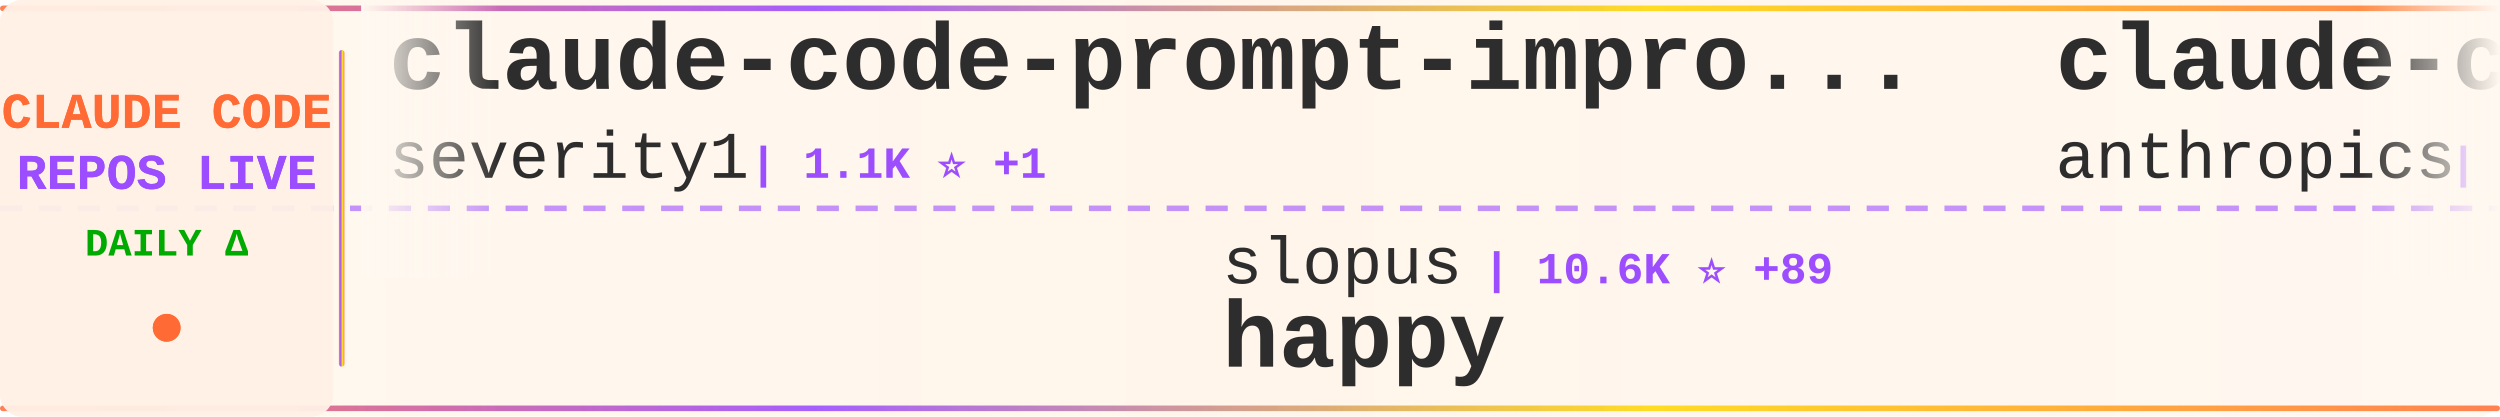
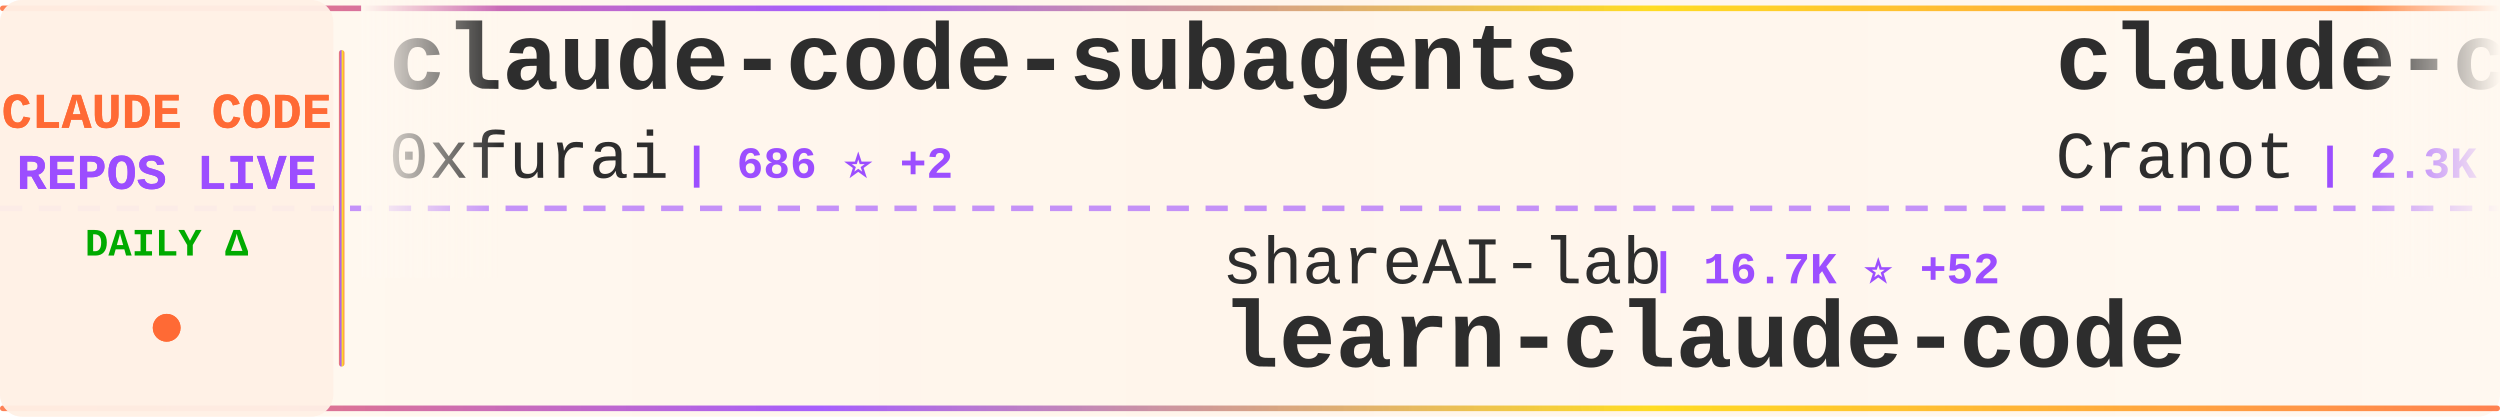
<svg xmlns="http://www.w3.org/2000/svg" width="900" height="150">
  <defs>
    <linearGradient id="tickerBg" x1="0%" y1="0%" x2="100%" y2="0%">
      <stop offset="0%" style="stop-color:#fff8f0;stop-opacity:0.98" />
      <stop offset="50%" style="stop-color:#fff5eb;stop-opacity:1" />
      <stop offset="100%" style="stop-color:#fff8f0;stop-opacity:0.98" />
    </linearGradient>
    <linearGradient id="borderGrad" x1="0%" y1="0%" x2="100%" y2="0%">
      <stop offset="0%" style="stop-color:#FF6B35;stop-opacity:0.85">
        <animate attributeName="stop-opacity" values="0.85;1;0.85" dur="2s" repeatCount="indefinite" />
      </stop>
      <stop offset="33%" style="stop-color:#9C4EFF;stop-opacity:0.9">
        <animate attributeName="stop-opacity" values="0.9;1;0.9" dur="2.2s" repeatCount="indefinite" />
      </stop>
      <stop offset="66%" style="stop-color:#FFD700;stop-opacity:0.85">
        <animate attributeName="stop-opacity" values="0.85;1;0.85" dur="1.8s" repeatCount="indefinite" />
      </stop>
      <stop offset="100%" style="stop-color:#FF6B35;stop-opacity:0.85">
        <animate attributeName="stop-opacity" values="0.85;1;0.85" dur="2s" repeatCount="indefinite" />
      </stop>
    </linearGradient>
    <filter id="textGlow">
      <feGaussianBlur stdDeviation="0.15" result="coloredBlur" />
      <feMerge>
        <feMergeNode in="coloredBlur" />
        <feMergeNode in="SourceGraphic" />
      </feMerge>
    </filter>
    <filter id="metricGlow">
      <feGaussianBlur stdDeviation="0.2" result="coloredBlur" />
      <feMerge>
        <feMergeNode in="coloredBlur" />
        <feMergeNode in="SourceGraphic" />
      </feMerge>
    </filter>
    <linearGradient id="leftFade" x1="0%" y1="0%" x2="100%" y2="0%">
      <stop offset="0%" style="stop-color:#fff8f0;stop-opacity:1" />
      <stop offset="100%" style="stop-color:#fff8f0;stop-opacity:0" />
    </linearGradient>
    <linearGradient id="rightFade" x1="0%" y1="0%" x2="100%" y2="0%">
      <stop offset="0%" style="stop-color:#fff8f0;stop-opacity:0" />
      <stop offset="100%" style="stop-color:#fff8f0;stop-opacity:1" />
    </linearGradient>
  </defs>
  <rect width="900" height="150" fill="url(#tickerBg)" rx="8" />
  <rect x="0" y="2" width="900" height="2" fill="url(#borderGrad)" rx="1" />
  <rect x="0" y="146" width="900" height="2" fill="url(#borderGrad)" rx="1" />
  <line x1="0" y1="75" x2="900" y2="75" stroke="#9C4EFF" stroke-width="2" stroke-dasharray="8 6" opacity="0.6" />
  <rect x="0" y="0" width="120" height="150" fill="#fff0e6" opacity="0.95" rx="8" />
  <text x="60" y="46" font-family="'Courier New', monospace" font-size="18" font-weight="bold" fill="#FF6B35" text-anchor="middle" filter="url(#textGlow)">
    CLAUDE CODE
  </text>
  <text x="60" y="68" font-family="'Courier New', monospace" font-size="18" font-weight="bold" fill="#9C4EFF" text-anchor="middle" filter="url(#textGlow)">
    REPOS LIVE
  </text>
  <text x="60" y="92" font-family="'Courier New', monospace" font-size="14" font-weight="bold" fill="#00aa00" text-anchor="middle">
    DAILY Δ
  </text>
  <circle cx="60" cy="118" r="5" fill="#FF6B35" filter="url(#metricGlow)">
    <animate attributeName="r" values="4;6;4" dur="1.5s" repeatCount="indefinite" />
    <animate attributeName="opacity" values="0.6;1;0.6" dur="1.5s" repeatCount="indefinite" />
  </circle>
  <rect x="122" y="18" width="2" height="114" fill="url(#borderGrad)" rx="1" />
  <clipPath id="tickerClip">
    <rect x="130" y="0" width="770" height="150" />
  </clipPath>
  <g clip-path="url(#tickerClip)">
    <g id="tickerItems">
      <animateTransform attributeName="transform" attributeType="XML" type="translate" from="0 0" to="-3000 0" dur="54s" repeatCount="indefinite" />
      <g transform="translate(0, 0)">
-         <text x="140" y="32" font-family="'Courier New', monospace" font-size="34" font-weight="bold" fill="#2d2d2d">claude-code-prompt-impro...</text>
-         <text x="140" y="64" font-family="'Courier New', monospace" font-size="24" font-weight="normal" fill="#2d2d2d" opacity="1.0">severity1</text>
-         <text x="270" y="64" font-family="'Courier New', monospace" font-size="16" font-weight="bold" fill="#9C4EFF"> | 1.1K ⭐ +1</text>
+         <text x="140" y="32" font-family="'Courier New', monospace" font-size="34" font-weight="bold" fill="#2d2d2d">claude-code-subagents</text>
+         <text x="140" y="64" font-family="'Courier New', monospace" font-size="24" font-weight="normal" fill="#2d2d2d" opacity="1.0">0xfurai</text>
+         <text x="246" y="64" font-family="'Courier New', monospace" font-size="16" font-weight="bold" fill="#9C4EFF"> | 686 ⭐ +2</text>
      </g>
      <g transform="translate(300, 0)">
-         <text x="140" y="102" font-family="'Courier New', monospace" font-size="24" font-weight="normal" fill="#2d2d2d" opacity="1.0">slopus</text>
-         <text x="234" y="102" font-family="'Courier New', monospace" font-size="16" font-weight="bold" fill="#9C4EFF"> | 10.6K ⭐ +89</text>
-         <text x="140" y="132" font-family="'Courier New', monospace" font-size="34" font-weight="bold" fill="#2d2d2d">happy</text>
+         <text x="140" y="102" font-family="'Courier New', monospace" font-size="24" font-weight="normal" fill="#2d2d2d" opacity="1.0">shareAI-lab</text>
+         <text x="294" y="102" font-family="'Courier New', monospace" font-size="16" font-weight="bold" fill="#9C4EFF"> | 16.7K ⭐ +52</text>
+         <text x="140" y="132" font-family="'Courier New', monospace" font-size="34" font-weight="bold" fill="#2d2d2d">learn-claude-code</text>
      </g>
      <g transform="translate(600, 0)">
-         <text x="140" y="32" font-family="'Courier New', monospace" font-size="34" font-weight="bold" fill="#2d2d2d">claude-code</text>
-         <text x="140" y="64" font-family="'Courier New', monospace" font-size="24" font-weight="normal" fill="#2d2d2d" opacity="1.0">anthropics</text>
-         <text x="282" y="64" font-family="'Courier New', monospace" font-size="16" font-weight="bold" fill="#9C4EFF"> | 65.1K ⭐ +265</text>
+         <text x="140" y="32" font-family="'Courier New', monospace" font-size="34" font-weight="bold" fill="#2d2d2d">claude-code-guide</text>
+         <text x="140" y="64" font-family="'Courier New', monospace" font-size="24" font-weight="normal" fill="#2d2d2d" opacity="1.0">Cranot</text>
+         <text x="234" y="64" font-family="'Courier New', monospace" font-size="16" font-weight="bold" fill="#9C4EFF"> | 2.3K ⭐ +6</text>
      </g>
      <g transform="translate(900, 0)">
-         <text x="140" y="102" font-family="'Courier New', monospace" font-size="24" font-weight="normal" fill="#2d2d2d" opacity="1.0">sickn33</text>
-         <text x="246" y="102" font-family="'Courier New', monospace" font-size="16" font-weight="bold" fill="#9C4EFF"> | 7.7K ⭐ +180</text>
-         <text x="140" y="132" font-family="'Courier New', monospace" font-size="34" font-weight="bold" fill="#2d2d2d">antigravity-awesome-skil...</text>
+         <text x="140" y="102" font-family="'Courier New', monospace" font-size="24" font-weight="normal" fill="#2d2d2d" opacity="1.0">cixingguangming55555</text>
+         <text x="402" y="102" font-family="'Courier New', monospace" font-size="16" font-weight="bold" fill="#9C4EFF"> | 2.5K ⭐</text>
+         <text x="140" y="132" font-family="'Courier New', monospace" font-size="34" font-weight="bold" fill="#2d2d2d">wechat-bot</text>
      </g>
      <g transform="translate(1200, 0)">
-         <text x="140" y="32" font-family="'Courier New', monospace" font-size="34" font-weight="bold" fill="#2d2d2d">Claude-Code-Communicatio...</text>
-         <text x="140" y="64" font-family="'Courier New', monospace" font-size="24" font-weight="normal" fill="#2d2d2d" opacity="1.0">nishimoto265</text>
-         <text x="306" y="64" font-family="'Courier New', monospace" font-size="16" font-weight="bold" fill="#9C4EFF"> | 489 ⭐</text>
+         <text x="140" y="32" font-family="'Courier New', monospace" font-size="34" font-weight="bold" fill="#2d2d2d">claude-code-tresor</text>
+         <text x="140" y="64" font-family="'Courier New', monospace" font-size="24" font-weight="normal" fill="#2d2d2d" opacity="1.0">alirezarezvani</text>
+         <text x="330" y="64" font-family="'Courier New', monospace" font-size="16" font-weight="bold" fill="#9C4EFF"> | 499 ⭐ +1</text>
      </g>
      <g transform="translate(1500, 0)">
-         <text x="140" y="102" font-family="'Courier New', monospace" font-size="24" font-weight="normal" fill="#2d2d2d" opacity="1.0">disler</text>
-         <text x="234" y="102" font-family="'Courier New', monospace" font-size="16" font-weight="bold" fill="#9C4EFF"> | 960 ⭐</text>
-         <text x="140" y="132" font-family="'Courier New', monospace" font-size="34" font-weight="bold" fill="#2d2d2d">claude-code-hooks-multi-...</text>
+         <text x="140" y="102" font-family="'Courier New', monospace" font-size="24" font-weight="normal" fill="#2d2d2d" opacity="1.0">affaan-m</text>
+         <text x="258" y="102" font-family="'Courier New', monospace" font-size="16" font-weight="bold" fill="#9C4EFF"> | 41.8K ⭐ +558</text>
+         <text x="140" y="132" font-family="'Courier New', monospace" font-size="34" font-weight="bold" fill="#2d2d2d">everything-claude-code</text>
      </g>
      <g transform="translate(1800, 0)">
-         <text x="140" y="32" font-family="'Courier New', monospace" font-size="34" font-weight="bold" fill="#2d2d2d">claude-code-mcp</text>
-         <text x="140" y="64" font-family="'Courier New', monospace" font-size="24" font-weight="normal" fill="#2d2d2d" opacity="1.0">steipete</text>
-         <text x="258" y="64" font-family="'Courier New', monospace" font-size="16" font-weight="bold" fill="#9C4EFF"> | 1.1K ⭐ +2</text>
+         <text x="140" y="32" font-family="'Courier New', monospace" font-size="34" font-weight="bold" fill="#2d2d2d">claude-code-proxy</text>
+         <text x="140" y="64" font-family="'Courier New', monospace" font-size="24" font-weight="normal" fill="#2d2d2d" opacity="1.0">1rgs</text>
+         <text x="210" y="64" font-family="'Courier New', monospace" font-size="16" font-weight="bold" fill="#9C4EFF"> | 3.0K ⭐ +7</text>
      </g>
      <g transform="translate(2100, 0)">
-         <text x="140" y="102" font-family="'Courier New', monospace" font-size="24" font-weight="normal" fill="#2d2d2d" opacity="1.0">siteboon</text>
-         <text x="258" y="102" font-family="'Courier New', monospace" font-size="16" font-weight="bold" fill="#9C4EFF"> | 6.1K ⭐ +22</text>
-         <text x="140" y="132" font-family="'Courier New', monospace" font-size="34" font-weight="bold" fill="#2d2d2d">claudecodeui</text>
+         <text x="140" y="102" font-family="'Courier New', monospace" font-size="24" font-weight="normal" fill="#2d2d2d" opacity="1.0">sugyan</text>
+         <text x="234" y="102" font-family="'Courier New', monospace" font-size="16" font-weight="bold" fill="#9C4EFF"> | 895 ⭐ +1</text>
+         <text x="140" y="132" font-family="'Courier New', monospace" font-size="34" font-weight="bold" fill="#2d2d2d">claude-code-webui</text>
      </g>
      <g transform="translate(2400, 0)">
-         <text x="140" y="32" font-family="'Courier New', monospace" font-size="34" font-weight="bold" fill="#2d2d2d">claude-code-plugins-plus...</text>
-         <text x="140" y="64" font-family="'Courier New', monospace" font-size="24" font-weight="normal" fill="#2d2d2d" opacity="1.0">jeremylongshore</text>
-         <text x="342" y="64" font-family="'Courier New', monospace" font-size="16" font-weight="bold" fill="#9C4EFF"> | 1.3K ⭐ +8</text>
+         <text x="140" y="32" font-family="'Courier New', monospace" font-size="34" font-weight="bold" fill="#2d2d2d">claude-code-base-action</text>
+         <text x="140" y="64" font-family="'Courier New', monospace" font-size="24" font-weight="normal" fill="#2d2d2d" opacity="1.0">anthropics</text>
+         <text x="282" y="64" font-family="'Courier New', monospace" font-size="16" font-weight="bold" fill="#9C4EFF"> | 569 ⭐</text>
      </g>
      <g transform="translate(2700, 0)">
-         <text x="140" y="102" font-family="'Courier New', monospace" font-size="24" font-weight="normal" fill="#2d2d2d" opacity="1.0">bfly123</text>
-         <text x="246" y="102" font-family="'Courier New', monospace" font-size="16" font-weight="bold" fill="#9C4EFF"> | 1.1K ⭐ +11</text>
-         <text x="140" y="132" font-family="'Courier New', monospace" font-size="34" font-weight="bold" fill="#2d2d2d">claude_code_bridge</text>
+         <text x="140" y="102" font-family="'Courier New', monospace" font-size="24" font-weight="normal" fill="#2d2d2d" opacity="1.0">lst97</text>
+         <text x="222" y="102" font-family="'Courier New', monospace" font-size="16" font-weight="bold" fill="#9C4EFF"> | 1.4K ⭐ +2</text>
+         <text x="140" y="132" font-family="'Courier New', monospace" font-size="34" font-weight="bold" fill="#2d2d2d">claude-code-sub-agents</text>
      </g>
      <g transform="translate(3000, 0)">
-         <text x="140" y="32" font-family="'Courier New', monospace" font-size="34" font-weight="bold" fill="#2d2d2d">claude-code-prompt-impro...</text>
-         <text x="140" y="64" font-family="'Courier New', monospace" font-size="24" font-weight="normal" fill="#2d2d2d" opacity="1.0">severity1</text>
-         <text x="270" y="64" font-family="'Courier New', monospace" font-size="16" font-weight="bold" fill="#9C4EFF"> | 1.1K ⭐ +1</text>
+         <text x="140" y="32" font-family="'Courier New', monospace" font-size="34" font-weight="bold" fill="#2d2d2d">claude-code-subagents</text>
+         <text x="140" y="64" font-family="'Courier New', monospace" font-size="24" font-weight="normal" fill="#2d2d2d" opacity="1.0">0xfurai</text>
+         <text x="246" y="64" font-family="'Courier New', monospace" font-size="16" font-weight="bold" fill="#9C4EFF"> | 686 ⭐ +2</text>
      </g>
      <g transform="translate(3300, 0)">
-         <text x="140" y="102" font-family="'Courier New', monospace" font-size="24" font-weight="normal" fill="#2d2d2d" opacity="1.0">slopus</text>
-         <text x="234" y="102" font-family="'Courier New', monospace" font-size="16" font-weight="bold" fill="#9C4EFF"> | 10.6K ⭐ +89</text>
-         <text x="140" y="132" font-family="'Courier New', monospace" font-size="34" font-weight="bold" fill="#2d2d2d">happy</text>
+         <text x="140" y="102" font-family="'Courier New', monospace" font-size="24" font-weight="normal" fill="#2d2d2d" opacity="1.0">shareAI-lab</text>
+         <text x="294" y="102" font-family="'Courier New', monospace" font-size="16" font-weight="bold" fill="#9C4EFF"> | 16.7K ⭐ +52</text>
+         <text x="140" y="132" font-family="'Courier New', monospace" font-size="34" font-weight="bold" fill="#2d2d2d">learn-claude-code</text>
      </g>
      <g transform="translate(3600, 0)">
-         <text x="140" y="32" font-family="'Courier New', monospace" font-size="34" font-weight="bold" fill="#2d2d2d">claude-code</text>
-         <text x="140" y="64" font-family="'Courier New', monospace" font-size="24" font-weight="normal" fill="#2d2d2d" opacity="1.0">anthropics</text>
-         <text x="282" y="64" font-family="'Courier New', monospace" font-size="16" font-weight="bold" fill="#9C4EFF"> | 65.1K ⭐ +265</text>
+         <text x="140" y="32" font-family="'Courier New', monospace" font-size="34" font-weight="bold" fill="#2d2d2d">claude-code-guide</text>
+         <text x="140" y="64" font-family="'Courier New', monospace" font-size="24" font-weight="normal" fill="#2d2d2d" opacity="1.0">Cranot</text>
+         <text x="234" y="64" font-family="'Courier New', monospace" font-size="16" font-weight="bold" fill="#9C4EFF"> | 2.3K ⭐ +6</text>
      </g>
      <g transform="translate(3900, 0)">
-         <text x="140" y="102" font-family="'Courier New', monospace" font-size="24" font-weight="normal" fill="#2d2d2d" opacity="1.0">sickn33</text>
-         <text x="246" y="102" font-family="'Courier New', monospace" font-size="16" font-weight="bold" fill="#9C4EFF"> | 7.7K ⭐ +180</text>
-         <text x="140" y="132" font-family="'Courier New', monospace" font-size="34" font-weight="bold" fill="#2d2d2d">antigravity-awesome-skil...</text>
+         <text x="140" y="102" font-family="'Courier New', monospace" font-size="24" font-weight="normal" fill="#2d2d2d" opacity="1.0">cixingguangming55555</text>
+         <text x="402" y="102" font-family="'Courier New', monospace" font-size="16" font-weight="bold" fill="#9C4EFF"> | 2.5K ⭐</text>
+         <text x="140" y="132" font-family="'Courier New', monospace" font-size="34" font-weight="bold" fill="#2d2d2d">wechat-bot</text>
      </g>
    </g>
  </g>
  <rect x="130" y="0" width="50" height="100" fill="url(#leftFade)" />
  <rect x="850" y="0" width="50" height="100" fill="url(#rightFade)" />
</svg>
